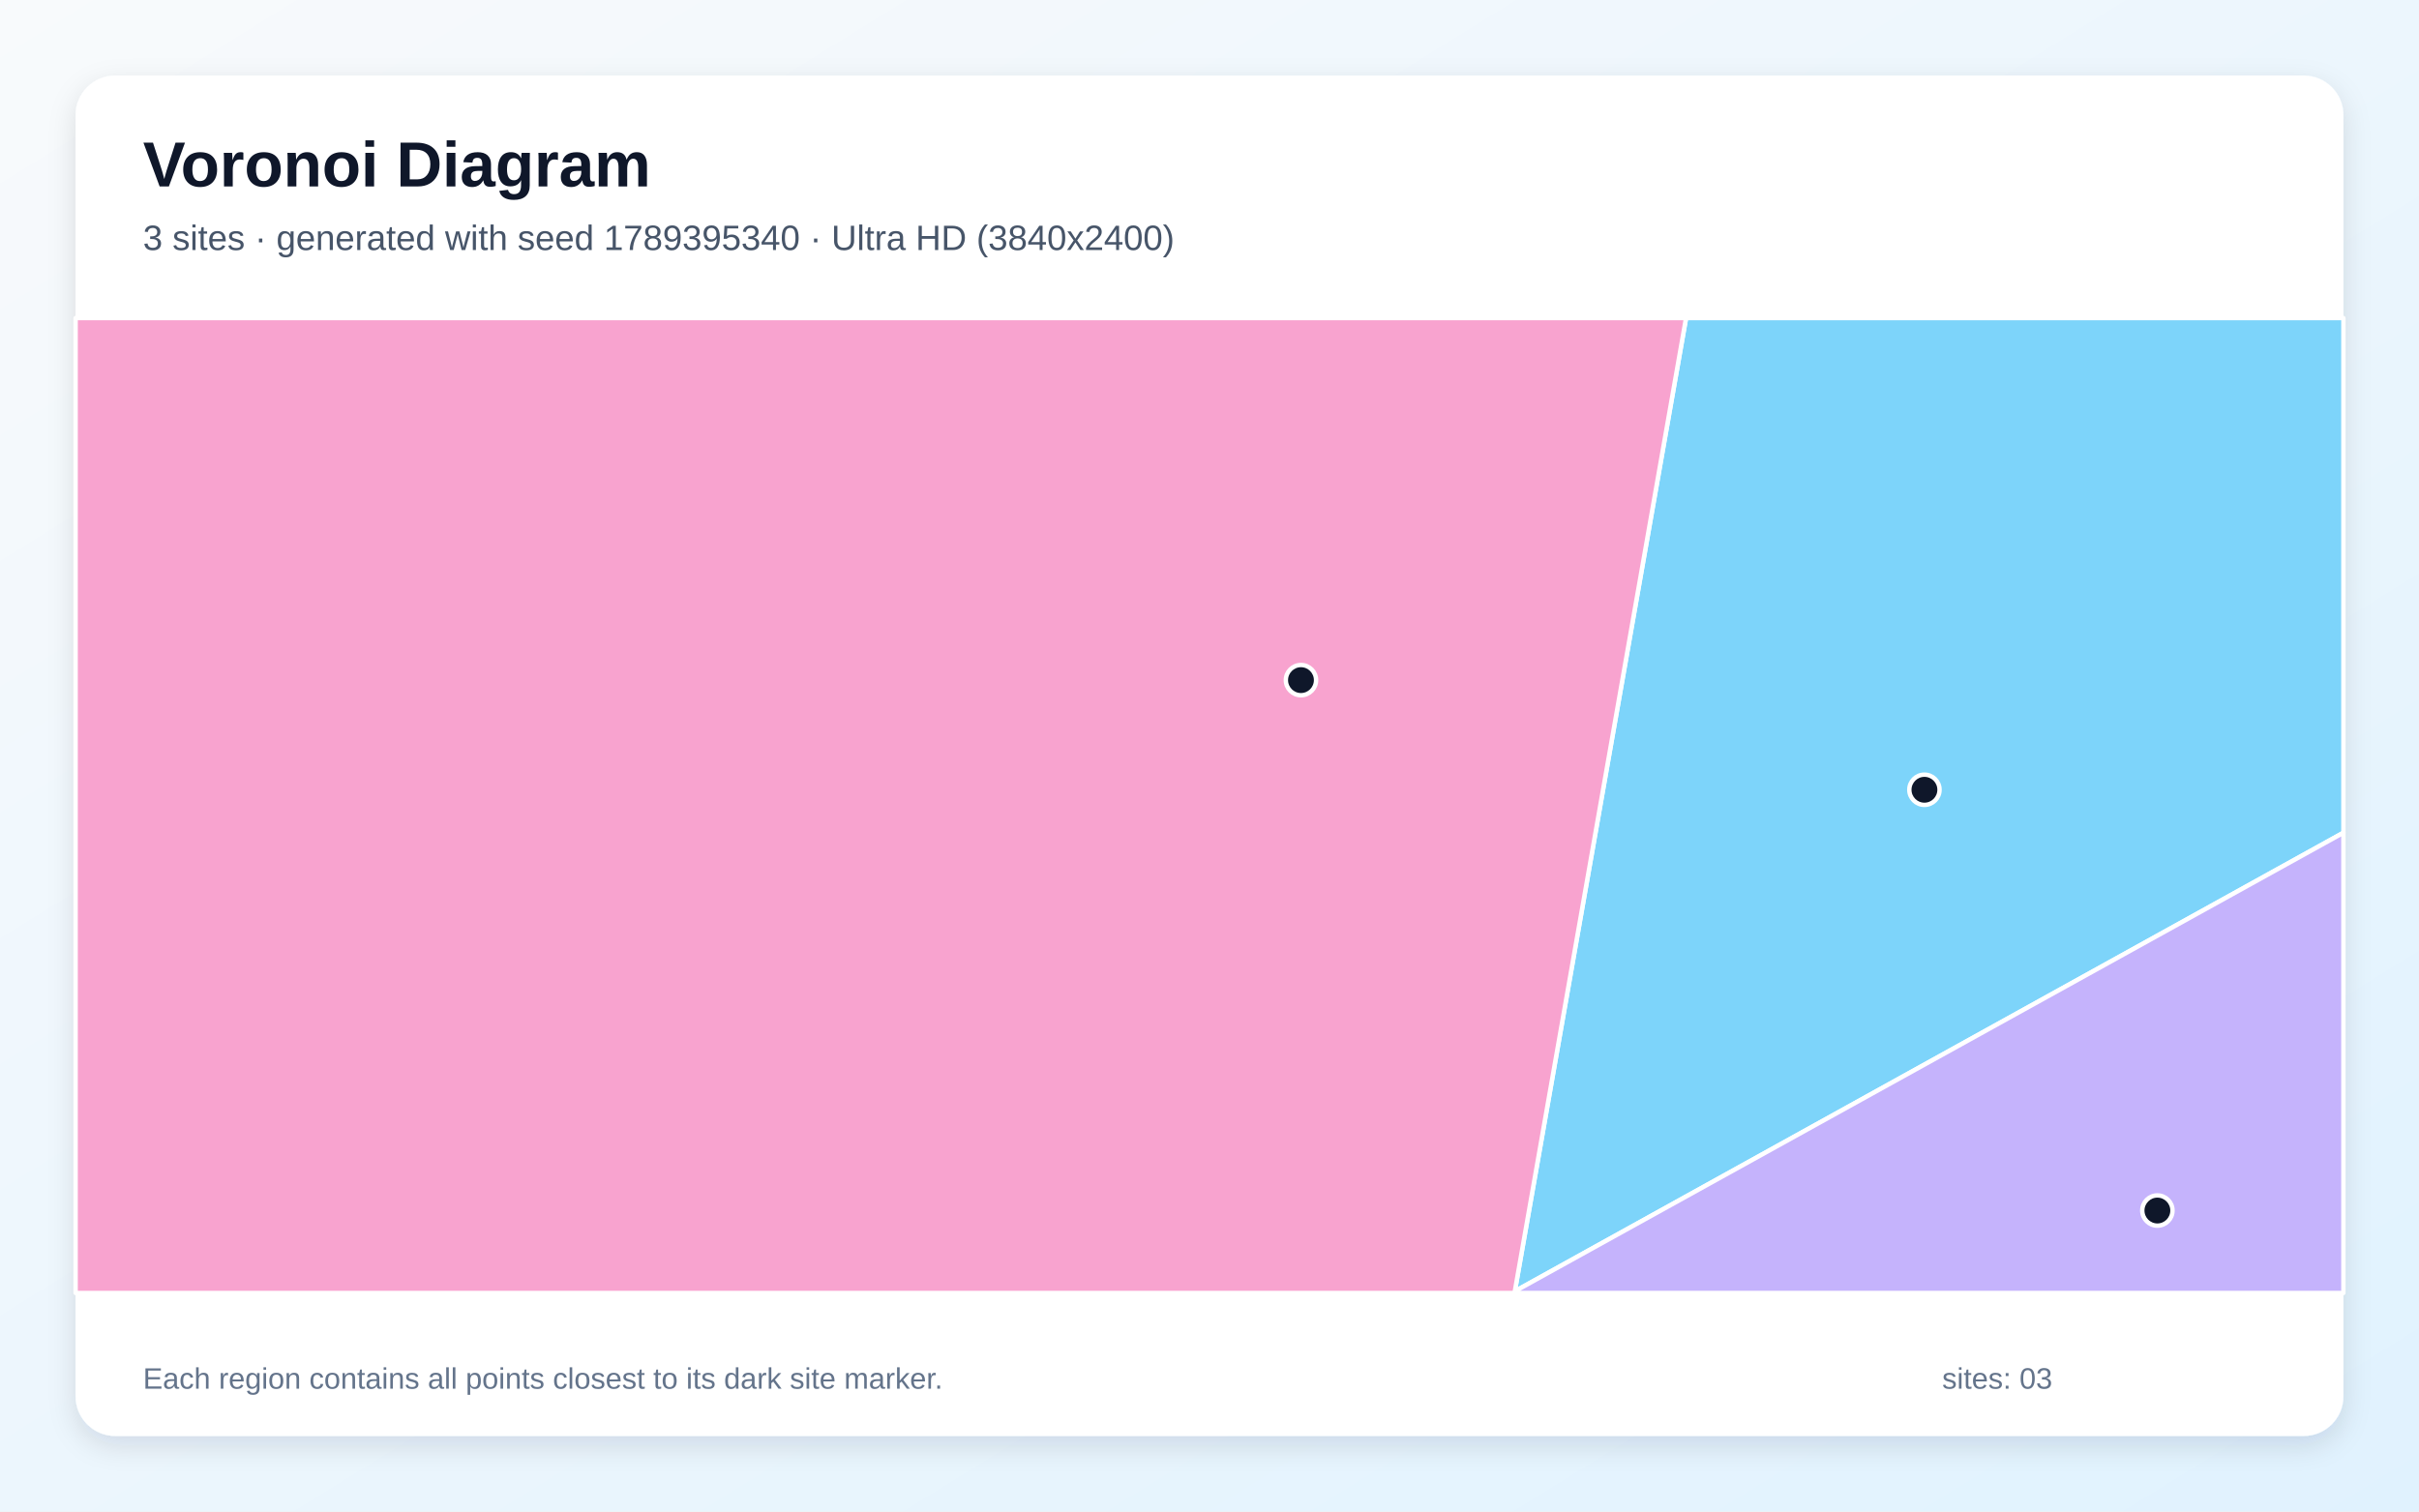
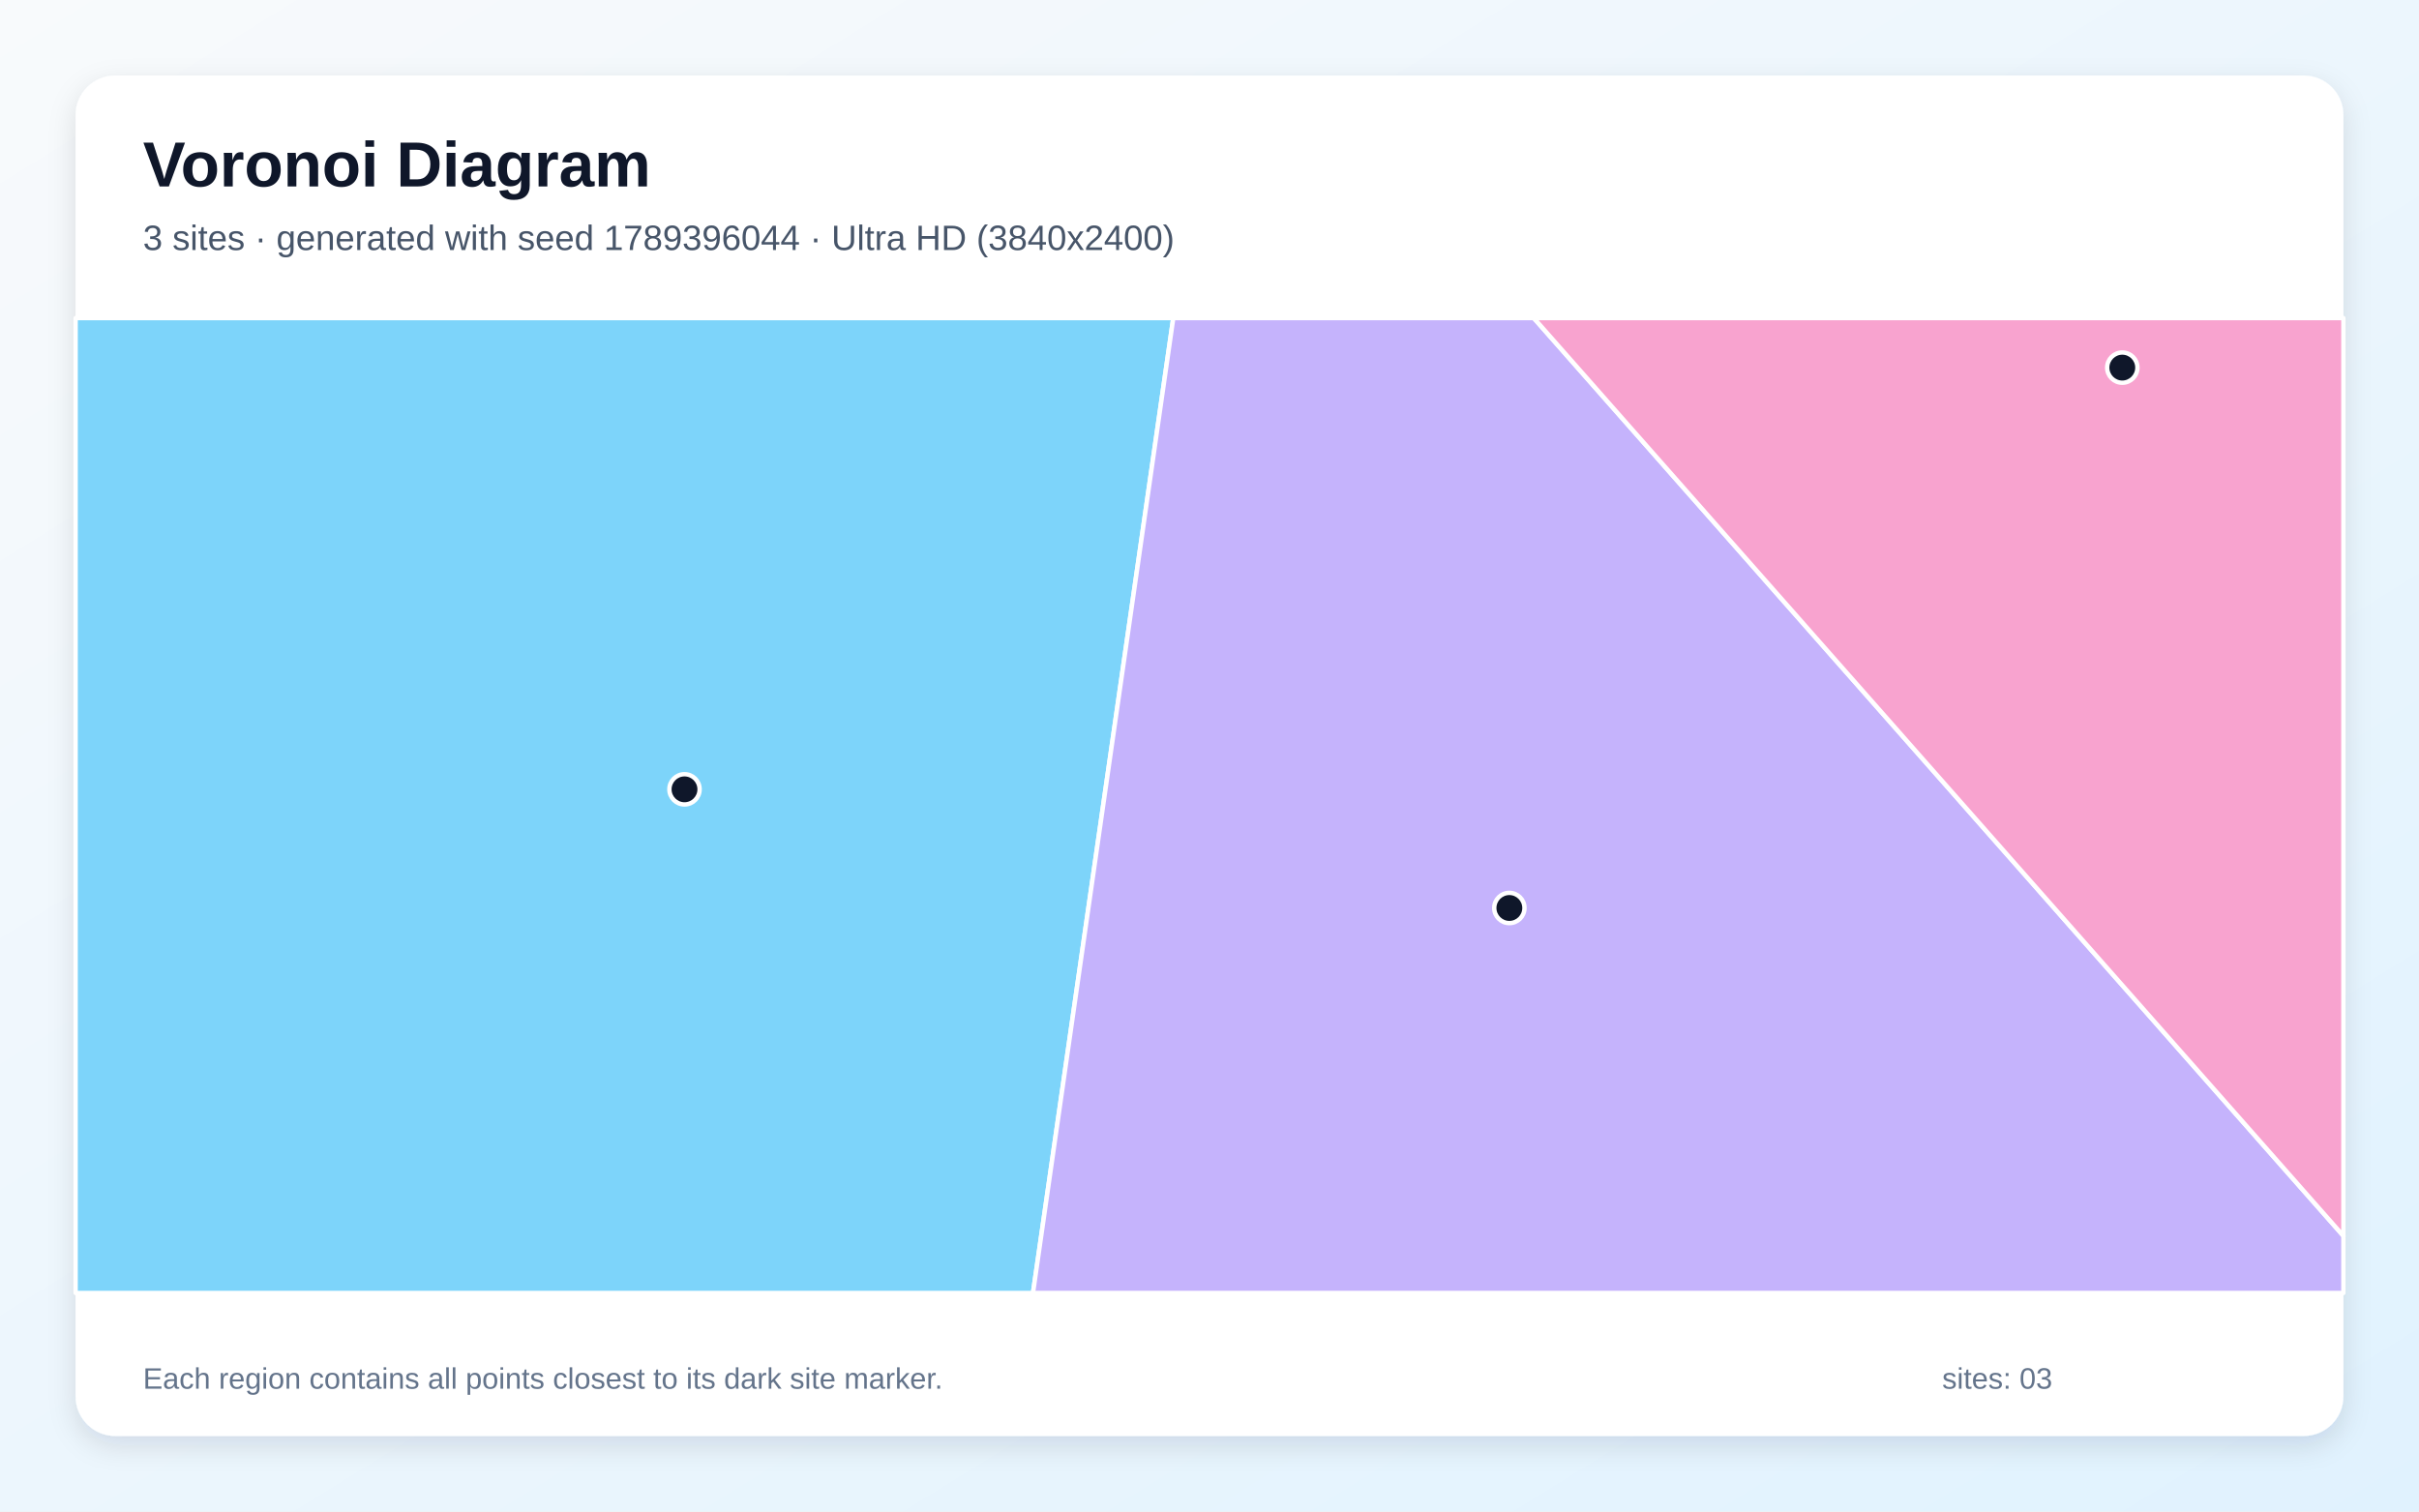
<svg xmlns="http://www.w3.org/2000/svg" width="3840" height="2400" viewBox="0 0 3840 2400" role="img" aria-labelledby="title description">
  <defs>
    <linearGradient id="background" x1="0" y1="0" x2="1" y2="1">
      <stop stop-color="#F8FAFC" />
      <stop offset="1" stop-color="#E0F2FE" />
    </linearGradient>
    <filter id="shadow" x="-5%" y="-5%" width="110%" height="110%">
      <feDropShadow dx="0" dy="15" stdDeviation="22" flood-color="#0F172A" flood-opacity=".12" />
    </filter>
  </defs>
  <rect width="3840" height="2400" fill="url(#background)" />
  <rect x="120" y="120" width="3600" height="2160" rx="63" fill="#FFFFFF" filter="url(#shadow)" />
  <g font-family="Arial, sans-serif">
    <text x="227" y="296" font-size="101" font-weight="700" fill="#0F172A">Voronoi Diagram</text>
-     <text x="227" y="397" font-size="56" fill="#475569">3 sites · generated with seed 1789395340 · Ultra HD (3840x2400)</text>
+     <text x="227" y="397" font-size="56" fill="#475569">3 sites · generated with seed 1789396044 · Ultra HD (3840x2400)</text>
  </g>
  <g stroke="#FFFFFF" stroke-width="7" stroke-linejoin="round">
-     <polygon points="2676.5,505.0 3720.0,505.0 3720.0,1322.2 2404.7,2050.3" fill="#38BDF8" fill-opacity="0.65" />
-     <polygon points="2404.7,2050.3 3720.0,1322.2 3720.0,2053.0 2403.1,2053.0" fill="#A78BFA" fill-opacity="0.65" />
-     <polygon points="120.0,505.0 2676.5,505.0 2404.7,2050.3 2403.1,2053.0 120.0,2053.0" fill="#F472B6" fill-opacity="0.65" />
+     <polygon points="120.0,505.0 1862.5,505.0 1639.8,2053.0 120.0,2053.0" fill="#38BDF8" fill-opacity="0.65" />
+     <polygon points="1862.5,505.0 2434.8,505.0 3720.0,1962.4 3720.0,2053.0 1639.8,2053.0" fill="#A78BFA" fill-opacity="0.65" />
+     <polygon points="2434.8,505.0 3720.0,505.0 3720.0,1962.4" fill="#F472B6" fill-opacity="0.65" />
  </g>
  <g>
-     <circle cx="3054.9" cy="1254.0" r="24" fill="#0F172A" stroke="#FFFFFF" stroke-width="7" />
-     <circle cx="3424.7" cy="1922.1" r="24" fill="#0F172A" stroke="#FFFFFF" stroke-width="7" />
-     <circle cx="2065.2" cy="1079.9" r="24" fill="#0F172A" stroke="#FFFFFF" stroke-width="7" />
+     <circle cx="1086.6" cy="1253.3" r="24" fill="#0F172A" stroke="#FFFFFF" stroke-width="7" />
+     <circle cx="2396.0" cy="1441.7" r="24" fill="#0F172A" stroke="#FFFFFF" stroke-width="7" />
+     <circle cx="3369.0" cy="583.7" r="24" fill="#0F172A" stroke="#FFFFFF" stroke-width="7" />
  </g>
  <g font-family="Arial, sans-serif" font-size="47" fill="#64748B">
    <text x="227" y="2205">Each region contains all points closest to its dark site marker.</text>
    <text x="3083" y="2205">sites: 03</text>
  </g>
</svg>
